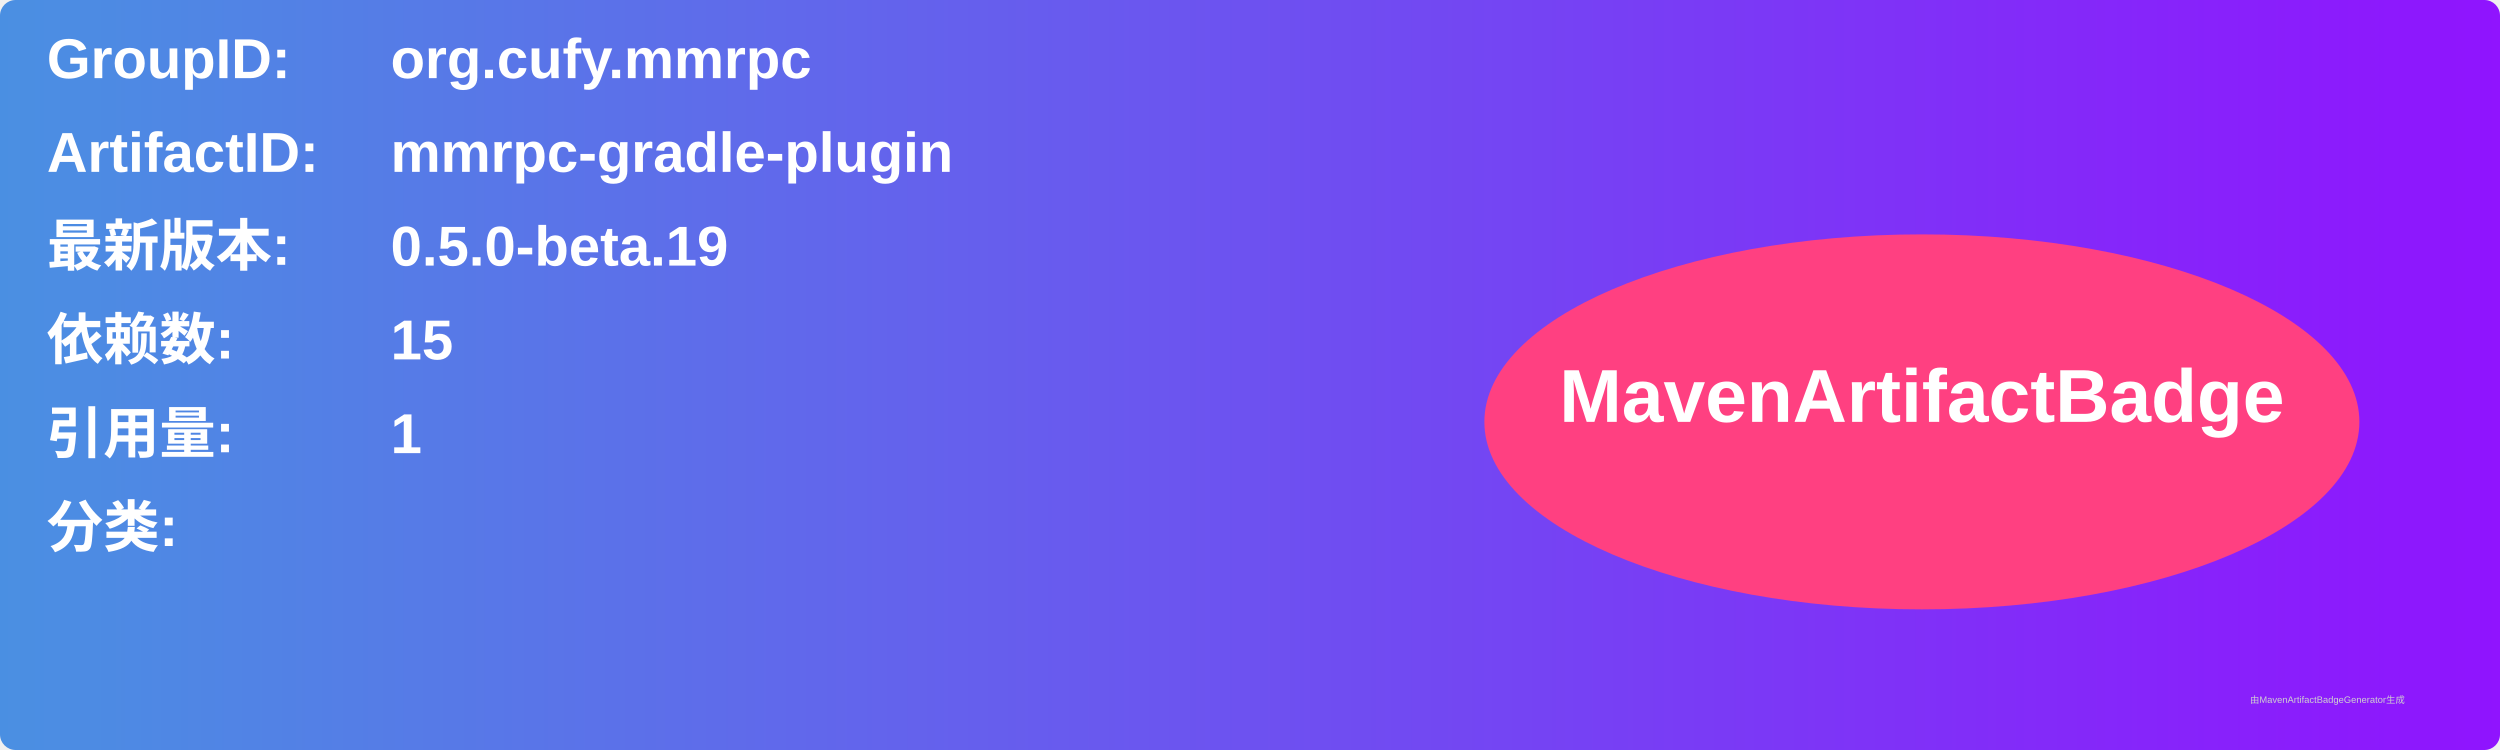
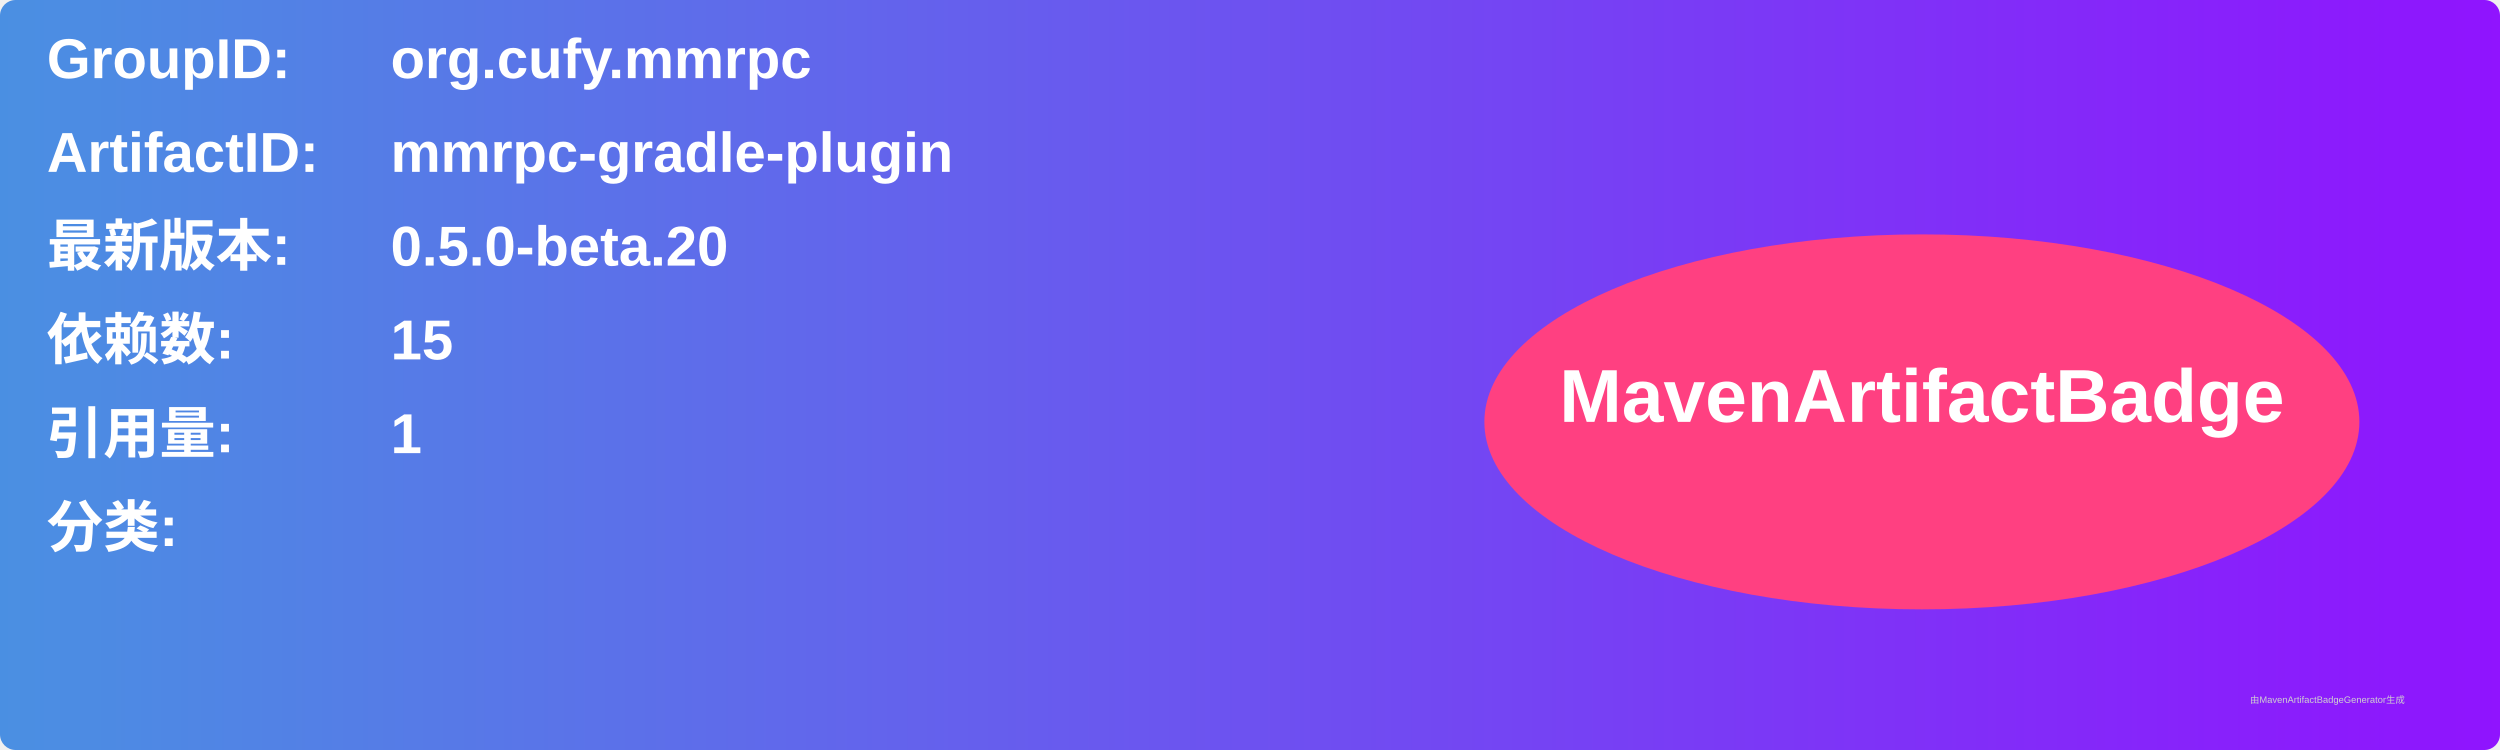
<svg xmlns="http://www.w3.org/2000/svg" width="800" height="240" viewBox="0 0 800 240">
  <linearGradient id="grad" x1="0%" y1="0%" x2="100%" y2="0%">
    <stop offset="0%" stop-color="#4a90e2" />
    <stop offset="100%" stop-color="#9013fe" />
  </linearGradient>
  <rect width="100%" height="100%" rx="5" ry="5" fill="url(#grad)" />
  <g transform="translate(15, 15)">
    <text x="0" y="10" font-family="Arial" font-size="18" fill="white" font-weight="bold" width="260">GroupID:</text>
    <text x="110" y="10" font-family="Arial" font-size="18" fill="white" font-weight="bold" width="460">org.cufy.mmrpc</text>
    <text x="0" y="40" font-family="Arial" font-size="18" fill="white" font-weight="bold" width="260">ArtifactID:</text>
    <text x="110" y="40" font-family="Arial" font-size="18" fill="white" font-weight="bold" width="460">mmrpc-gradle-plugin</text>
    <text x="0" y="70" font-family="Arial" font-size="18" fill="white" font-weight="bold">最新版本:</text>
    <text x="110" y="70" font-family="Arial" font-size="18" fill="white" font-weight="bold">
-       <tspan font-weight="bold">0.5.0-beta.19</tspan>
+       <tspan font-weight="bold">0.5.0-beta.20</tspan>
    </text>
    <text x="0" y="100" font-family="Arial" font-size="18" fill="white" font-weight="bold">依赖数: </text>
    <text x="110" y="100" font-family="Arial" font-size="18" fill="white">
      <tspan font-weight="bold">15</tspan>
    </text>
    <text x="0" y="130" font-family="Arial" font-size="18" fill="white" font-weight="bold">引用量: </text>
    <text x="110" y="130" font-family="Arial" font-size="18" fill="white">
      <tspan font-weight="bold">1</tspan>
    </text>
    <text x="0" y="160" font-family="Arial" font-size="18" fill="white" font-weight="bold">分类:</text>
    <text x="10" y="190" font-family="Arial" font-size="10" fill="white">
      <tspan font-weight="bold" />
    </text>
    <ellipse cx="600" cy="120" rx="140" ry="60" fill="#ff4081" />
    <text x="600" y="120" text-anchor="middle" font-family="Arial" font-size="24" fill="white" font-weight="bold">MavenArtifactBadge</text>
  </g>
  <text x="720" y="225" font-family="Arial" font-size="3" fill="#d0d0d0">由MavenArtifactBadgeGenerator生成</text>
</svg>
